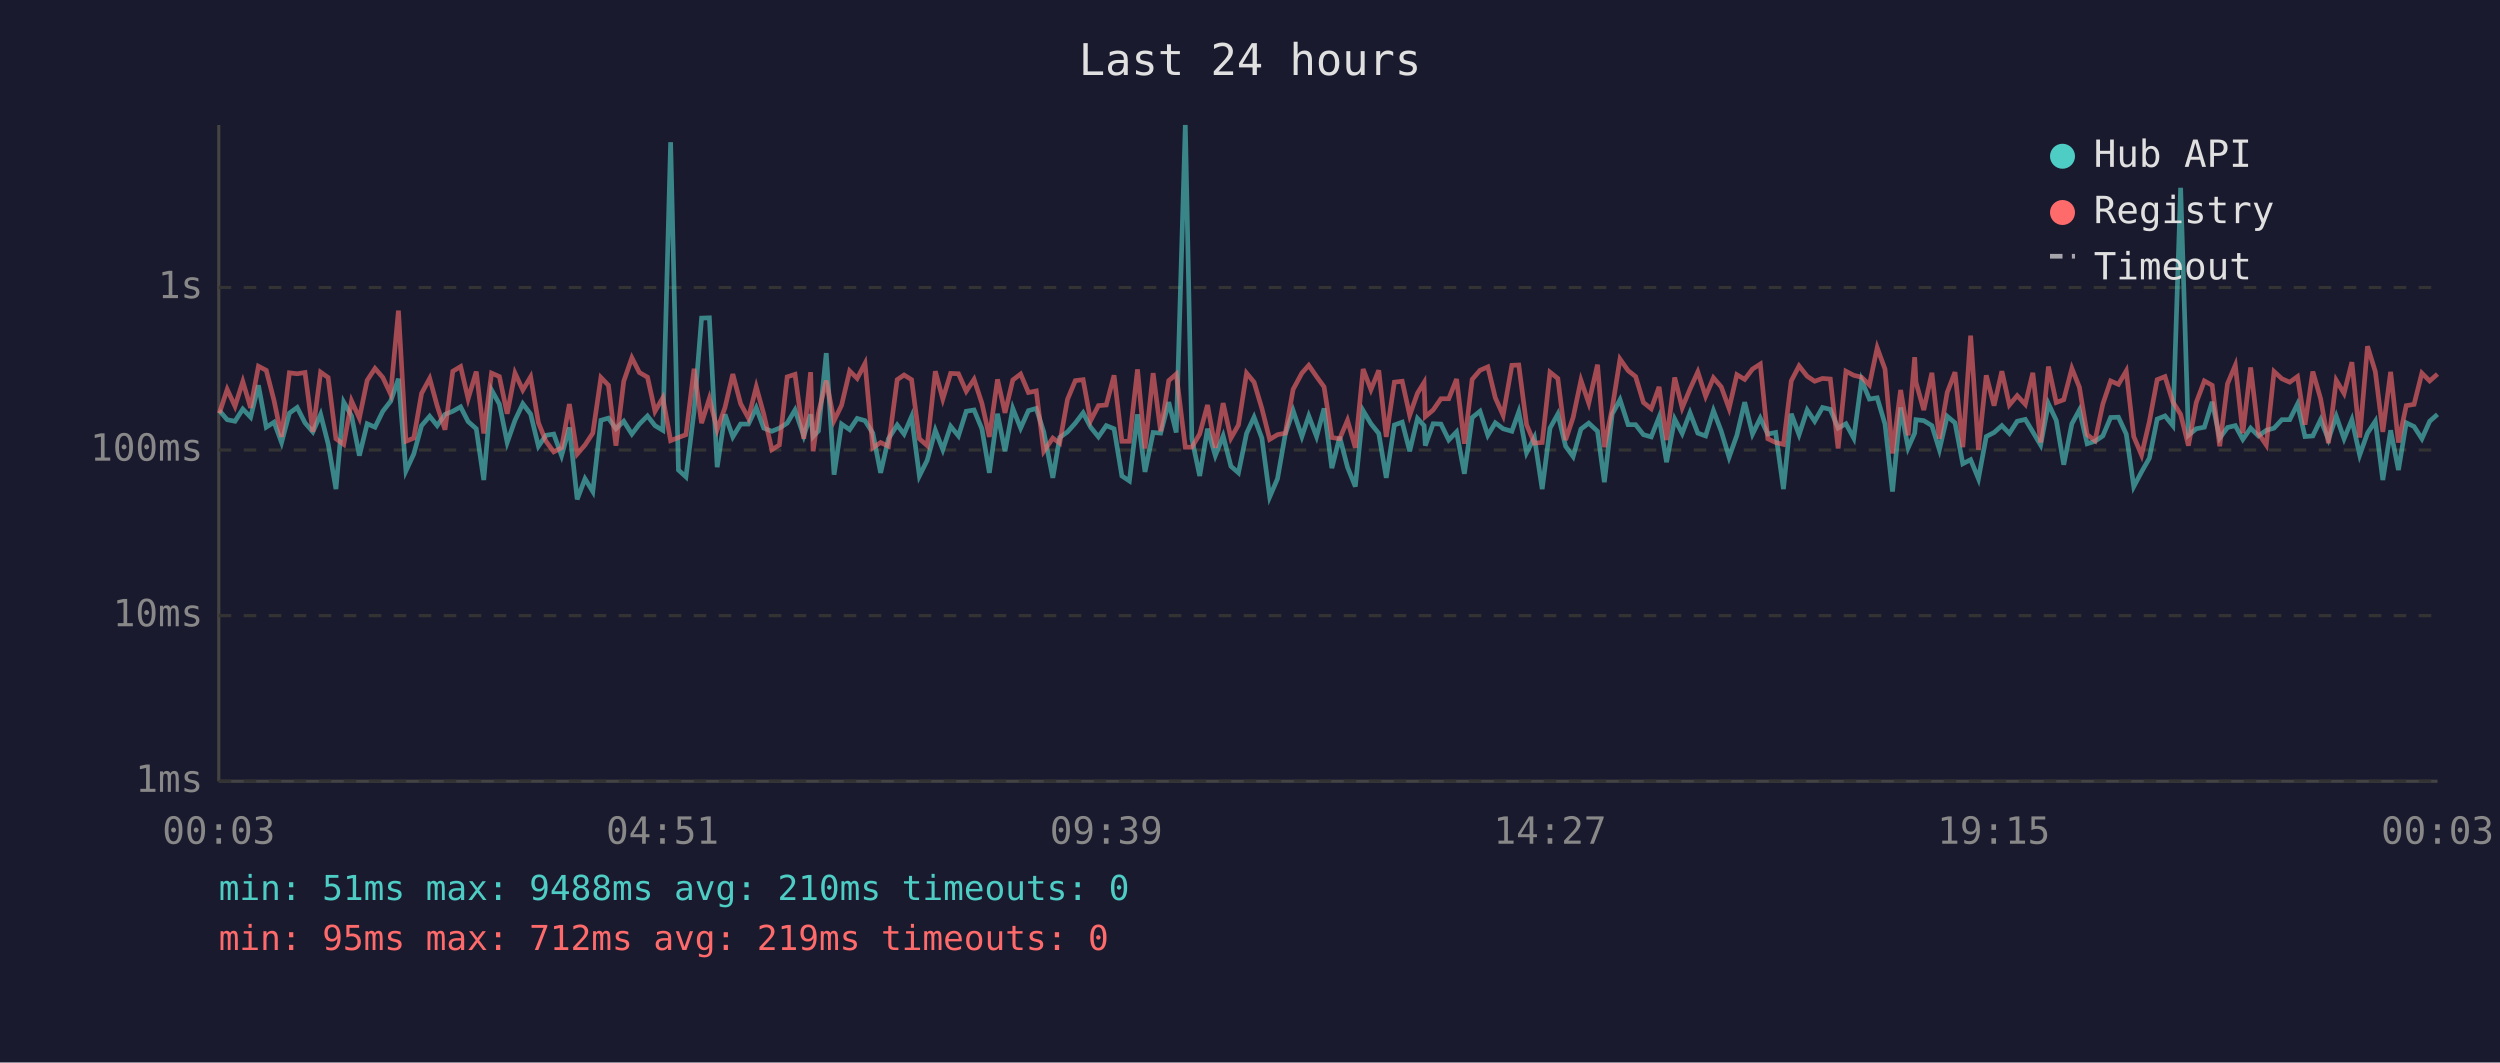
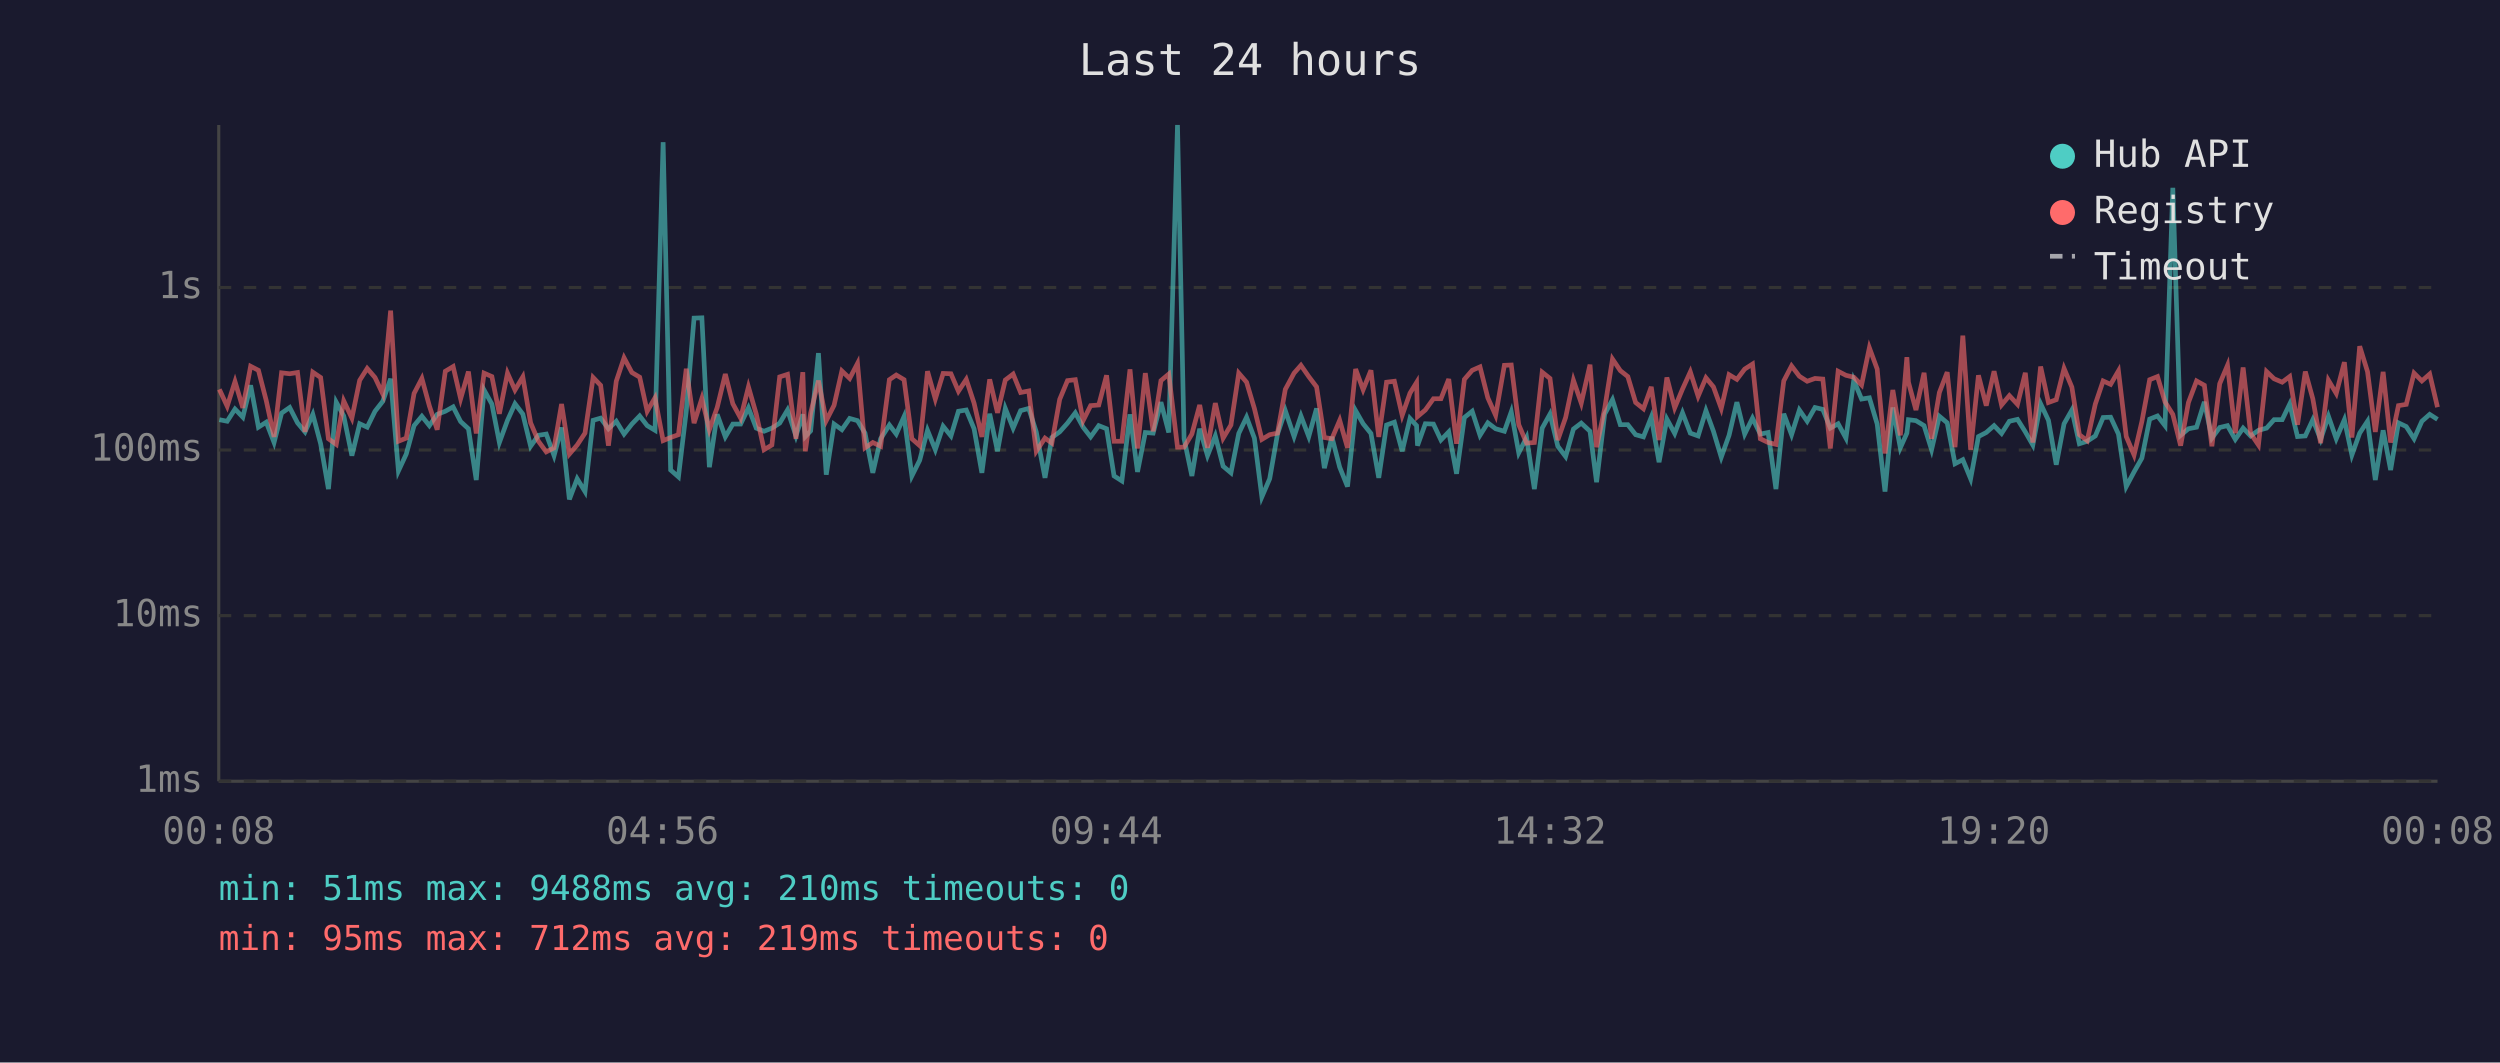
<svg xmlns="http://www.w3.org/2000/svg" viewBox="0 0 800 340" font-family="monospace" font-size="12">
  <rect width="800" height="340" fill="#1a1a2e" />
  <text x="400" y="24" fill="#e0e0e0" font-size="14" text-anchor="middle">Last 24 hours</text>
  <line x1="70" y1="40" x2="70" y2="250" stroke="#444" stroke-width="1" />
  <line x1="70" y1="250" x2="780" y2="250" stroke="#444" stroke-width="1" />
  <line x1="70" y1="250" x2="780" y2="250" stroke="#333" stroke-width="1" stroke-dasharray="4" />
  <text x="65" y="250" fill="#888" text-anchor="end" dominant-baseline="middle">1ms</text>
  <line x1="70" y1="197" x2="780" y2="197" stroke="#333" stroke-width="1" stroke-dasharray="4" />
  <text x="65" y="197" fill="#888" text-anchor="end" dominant-baseline="middle">10ms</text>
  <line x1="70" y1="144" x2="780" y2="144" stroke="#333" stroke-width="1" stroke-dasharray="4" />
  <text x="65" y="144" fill="#888" text-anchor="end" dominant-baseline="middle">100ms</text>
  <line x1="70" y1="92" x2="780" y2="92" stroke="#333" stroke-width="1" stroke-dasharray="4" />
  <text x="65" y="92" fill="#888" text-anchor="end" dominant-baseline="middle">1s</text>
-   <text x="70" y="270" fill="#888" text-anchor="middle">00:03</text>
-   <text x="212" y="270" fill="#888" text-anchor="middle">04:51</text>
-   <text x="354" y="270" fill="#888" text-anchor="middle">09:39</text>
-   <text x="496" y="270" fill="#888" text-anchor="middle">14:27</text>
-   <text x="638" y="270" fill="#888" text-anchor="middle">19:15</text>
-   <text x="780" y="270" fill="#888" text-anchor="middle">00:03</text>
-   <polyline points="70.2,131.4 72.7,134.3 75.2,134.8 77.7,130.9 80.2,133.5 82.7,123.3 85.2,136.7 87.7,135.1 90.1,141.6 92.6,132.2 95.1,130.4 97.6,135.3 100.1,138.2 102.6,132.6 105.0,142.0 107.5,156.5 110.0,128.7 112.5,133.1 115.0,145.8 117.5,135.6 120.0,136.7 122.5,131.6 125.0,128.4 127.5,121.2 129.9,150.7 132.4,145.3 134.9,136.2 137.5,133.2 139.9,136.2 142.4,132.6 144.9,131.6 147.4,130.2 149.8,134.9 152.4,137.2 154.8,153.6 157.3,124.8 159.8,129.3 162.3,141.6 164.8,134.5 167.3,129.2 169.8,132.5 172.3,142.8 174.7,139.3 177.2,138.9 179.7,145.8 182.2,136.8 184.7,159.8 187.2,153.2 189.7,157.3 192.3,134.5 194.7,133.8 197.1,137.2 199.6,134.8 202.2,138.9 204.6,135.7 207.2,133.1 209.6,136.2 212.1,137.7 214.6,45.5 217.1,150.4 219.5,152.6 222.1,131.6 224.5,101.8 227.0,101.7 229.5,149.5 232.0,132.6 234.5,139.8 237.0,135.7 239.5,135.7 242.0,130.5 244.4,137.0 247.0,138.0 249.4,137.0 251.9,135.4 254.4,131.2 257.2,139.5 259.4,132.6 260.2,139.7 261.9,137.9 264.4,113.0 266.9,151.9 269.3,135.7 271.9,137.5 274.3,133.9 276.8,134.6 279.3,138.6 281.8,151.3 284.3,140.4 287.1,136.0 289.3,138.9 291.7,133.3 294.2,152.3 296.7,147.3 299.3,137.7 301.7,143.9 304.2,136.4 306.7,139.5 309.2,131.6 311.7,131.2 314.2,137.2 316.6,151.3 319.2,132.4 321.6,144.4 324.1,130.7 326.6,137.0 329.1,131.4 331.6,130.7 334.0,138.2 336.9,152.9 339.1,140.0 341.6,138.2 344.1,135.4 346.6,132.1 349.0,136.7 351.5,139.8 354.0,136.2 356.5,137.2 359.0,152.3 361.4,153.9 364.0,132.6 366.4,151.0 369.0,138.4 371.4,138.6 374.0,128.7 376.4,138.4 379.3,40.0 381.4,140.4 383.9,152.3 386.4,137.2 388.9,145.8 391.4,139.5 393.9,149.2 396.3,151.3 398.9,138.7 401.3,133.5 403.8,140.2 406.3,159.0 408.8,153.2 411.3,138.9 413.8,131.4 416.6,139.7 418.8,133.1 421.3,139.7 423.7,130.7 426.2,149.8 428.7,139.8 431.2,149.5 433.7,155.7 436.2,131.4 438.7,135.6 441.2,138.7 443.6,152.9 446.2,136.0 448.7,135.1 451.1,144.4 453.6,133.9 455.7,136.2 456.1,142.6 458.6,135.6 461.1,135.7 463.6,140.8 466.1,138.2 468.6,151.6 471.1,133.6 473.6,131.6 476.1,139.3 478.5,135.3 481.0,137.2 483.8,138.0 486.0,131.8 488.5,144.9 491.0,140.0 493.5,156.5 496.0,137.0 498.5,132.5 501.0,142.8 503.4,146.1 505.9,137.3 508.4,135.4 511.2,138.0 513.4,154.3 515.9,132.5 518.4,127.9 521.0,135.9 523.4,135.9 525.9,139.1 528.4,139.8 530.9,133.5 533.3,147.9 535.9,134.1 538.3,138.7 540.8,132.1 543.3,138.6 545.8,139.5 548.3,131.4 550.8,138.0 553.3,146.3 555.8,139.3 558.3,128.7 560.8,138.9 563.3,133.8 565.7,138.9 568.2,138.4 570.7,156.5 573.2,132.4 575.7,139.1 578.3,131.2 580.7,134.8 583.2,130.4 585.7,131.0 588.2,137.0 590.7,135.6 593.2,140.2 595.7,121.7 598.2,127.7 600.7,127.3 603.2,135.7 605.6,157.3 608.2,130.4 610.6,143.3 612.7,138.6 613.1,134.3 615.6,134.6 618.2,136.2 620.6,143.9 623.1,133.2 625.6,135.3 628.1,148.4 630.6,147.1 633.1,153.2 635.6,139.7 638.1,138.4 640.6,136.2 643.0,138.7 645.5,134.8 648.1,134.2 650.5,138.2 653.0,142.4 655.5,129.2 658.0,134.5 660.4,148.7 663.0,135.6 665.4,131.2 667.9,142.0 670.4,141.2 672.9,139.5 675.4,133.6 677.9,133.5 680.4,138.9 682.8,155.7 685.3,151.0 687.8,146.6 690.3,134.1 692.8,133.1 695.3,136.2 697.8,60.1 700.3,139.3 702.8,137.2 705.4,136.7 707.9,128.6 710.3,140.2 712.8,136.8 715.3,136.2 717.7,140.6 720.2,137.0 722.7,139.5 725.2,137.7 727.7,137.0 730.2,134.3 732.7,134.3 735.2,129.3 737.6,139.7 740.1,139.5 742.6,134.3 745.1,140.6 747.6,133.2 750.1,140.4 752.6,134.3 755.1,145.6 757.6,138.6 760.1,134.8 762.5,153.6 765.0,137.7 767.5,150.4 770.0,135.3 772.5,136.5 775.0,140.4 777.5,134.8 780.0,132.6" fill="none" stroke="#4ecdc4" stroke-width="1.5" opacity="0.6" />
-   <polyline points="70.2,132.2 72.7,124.6 75.2,130.0 77.7,122.1 80.2,130.5 82.7,117.2 85.2,118.5 87.7,128.2 90.1,139.8 92.6,119.3 95.1,119.6 97.6,119.2 100.1,138.2 102.6,119.1 105.0,120.8 107.5,140.4 110.0,142.2 112.5,128.3 115.0,133.8 117.5,121.7 120.0,117.9 122.5,120.8 125.0,126.1 127.5,99.4 129.9,141.2 132.4,140.2 134.9,125.9 137.5,121.1 139.9,129.9 142.4,137.5 144.9,118.8 147.4,117.3 149.8,127.6 152.4,118.9 154.8,138.7 157.3,119.4 159.8,120.5 162.3,132.4 164.8,119.4 167.3,124.8 169.8,120.6 172.3,135.3 174.7,141.2 177.2,144.6 179.7,143.3 182.2,129.3 184.7,145.3 187.2,142.4 189.7,138.6 192.3,120.8 194.7,123.3 197.1,142.6 199.6,122.0 202.2,114.5 204.6,119.2 207.2,120.7 209.6,131.6 212.1,127.3 214.6,141.0 217.1,140.0 219.5,139.1 222.1,118.0 224.5,135.4 227.0,127.5 229.5,137.5 232.0,130.4 234.5,119.7 237.0,129.2 239.5,133.8 242.0,123.8 244.4,132.5 247.0,143.9 249.4,142.4 251.9,120.6 254.4,119.8 257.2,140.4 259.4,119.1 260.2,144.4 261.9,132.2 264.4,121.8 266.9,134.6 269.3,129.7 271.9,118.7 274.3,121.1 276.8,116.3 279.3,143.3 281.8,141.6 284.3,142.8 287.1,121.5 289.3,120.0 291.7,121.5 294.2,140.4 296.7,142.6 299.3,118.8 301.7,127.7 304.2,119.5 306.7,119.6 309.2,125.2 311.7,121.4 314.2,129.0 316.6,139.8 319.2,121.4 321.6,132.1 324.1,121.6 326.6,119.7 329.1,125.6 331.6,125.1 334.0,144.4 336.9,140.2 339.1,141.8 341.6,127.8 344.1,121.8 346.6,121.5 349.0,134.6 351.5,129.8 354.0,129.6 356.5,120.1 359.0,141.2 361.4,141.2 364.0,118.2 366.4,143.5 369.0,119.4 371.4,138.0 374.0,121.8 376.4,119.7 379.3,143.1 381.4,143.1 383.9,138.9 386.4,129.6 388.9,143.3 391.4,129.0 393.9,140.2 396.3,136.0 398.9,119.4 401.3,122.3 403.8,130.7 406.3,140.6 408.8,139.1 411.3,138.6 413.8,124.6 416.6,119.4 418.8,116.9 421.3,120.5 423.7,123.8 426.2,140.0 428.7,140.4 431.2,134.5 433.7,143.3 436.2,118.1 438.7,124.7 441.2,118.5 443.6,139.8 446.2,122.3 448.7,122.0 451.1,132.9 453.6,125.8 455.7,122.4 456.1,133.3 458.6,131.2 461.1,127.6 463.6,127.6 466.1,121.3 468.6,142.0 471.1,121.4 473.6,118.5 476.1,117.4 478.5,127.3 481.0,132.9 483.8,116.9 486.0,116.8 488.5,135.9 491.0,141.8 493.5,141.6 496.0,119.1 498.5,121.1 501.0,140.8 503.4,133.6 505.9,121.7 508.4,129.0 511.2,116.7 513.4,143.1 515.9,130.7 518.4,114.9 521.0,118.6 523.4,120.5 525.9,128.8 528.4,130.8 530.9,123.8 533.3,140.8 535.9,120.8 538.3,130.5 540.8,124.5 543.3,119.0 545.8,126.8 548.3,120.9 550.8,123.8 553.3,130.7 555.8,119.9 558.3,121.4 560.8,118.1 563.3,116.5 565.7,140.4 568.2,141.6 570.7,142.2 573.2,121.9 575.7,117.1 578.3,120.4 580.7,122.0 583.2,121.1 585.7,121.3 588.2,143.5 590.7,118.8 593.2,120.1 595.7,120.7 598.2,123.2 600.7,111.3 603.2,118.1 605.6,145.1 608.2,124.8 610.6,139.3 612.7,114.3 613.1,122.3 615.6,131.2 618.2,119.3 620.6,140.4 623.1,125.6 625.6,119.1 628.1,143.1 630.6,107.4 633.1,143.9 635.6,120.1 638.1,129.8 640.6,118.8 643.0,129.6 645.5,126.6 648.1,129.4 650.5,119.3 653.0,141.6 655.5,117.3 658.0,128.8 660.4,127.9 663.0,117.9 665.4,123.9 667.9,139.1 670.4,141.0 672.9,129.3 675.4,121.9 677.9,123.0 680.4,118.7 682.8,139.7 685.3,145.6 687.8,134.9 690.3,121.5 692.8,120.5 695.3,128.6 697.8,132.6 700.3,142.6 702.8,128.8 705.4,121.9 707.9,123.3 710.3,142.8 712.8,122.8 715.3,116.9 717.7,138.6 720.2,117.6 722.7,138.7 725.2,142.4 727.7,118.9 730.2,121.2 732.7,122.3 735.2,120.5 737.6,135.9 740.1,118.9 742.6,127.6 745.1,141.8 747.6,121.7 750.1,125.9 752.6,115.9 755.1,140.0 757.6,110.8 760.1,118.9 762.5,138.2 765.0,119.0 767.5,141.6 770.0,129.8 772.5,129.4 775.0,119.4 777.5,121.9 780.0,119.7" fill="none" stroke="#ff6b6b" stroke-width="1.5" opacity="0.6" />
+   <text x="70" y="270" fill="#888" text-anchor="middle">00:08</text>
+   <text x="212" y="270" fill="#888" text-anchor="middle">04:56</text>
+   <text x="354" y="270" fill="#888" text-anchor="middle">09:44</text>
+   <text x="496" y="270" fill="#888" text-anchor="middle">14:32</text>
+   <text x="638" y="270" fill="#888" text-anchor="middle">19:20</text>
+   <text x="780" y="270" fill="#888" text-anchor="middle">00:08</text>
+   <polyline points="70.2,134.3 72.7,134.8 75.2,130.9 77.7,133.5 80.2,123.3 82.7,136.7 85.2,135.1 87.7,141.6 90.1,132.2 92.7,130.4 95.2,135.3 97.6,138.2 100.1,132.6 102.6,142.0 105.1,156.5 107.6,128.7 110.0,133.1 112.6,145.8 115.1,135.6 117.5,136.7 120.0,131.6 122.5,128.4 125.0,121.2 127.5,150.7 130.0,145.3 132.5,136.2 135.0,133.2 137.4,136.2 139.9,132.6 142.5,131.6 145.0,130.2 147.4,134.9 149.9,137.2 152.4,153.6 154.9,124.8 157.4,129.3 159.8,141.6 162.4,134.5 164.8,129.2 167.3,132.5 169.8,142.8 172.3,139.3 174.8,138.9 177.3,145.8 179.7,136.8 182.2,159.8 184.7,153.2 187.2,157.3 189.8,134.5 192.2,133.8 194.7,137.2 197.2,134.8 199.7,138.9 202.2,135.7 204.7,133.1 207.1,136.2 209.6,137.7 212.2,45.5 214.6,150.4 217.1,152.6 219.6,131.6 222.1,101.8 224.6,101.7 227.0,149.5 229.5,132.6 232.1,139.8 234.5,135.7 237.0,135.7 239.5,130.5 242.0,137.0 244.5,138.0 247.0,137.0 249.5,135.4 252.0,131.2 254.7,139.5 256.9,132.6 257.7,139.7 259.4,137.9 261.9,113.0 264.4,151.9 266.9,135.7 269.4,137.5 271.9,133.9 274.4,134.6 276.8,138.6 279.3,151.3 281.8,140.4 284.6,136.0 286.8,138.9 289.3,133.3 291.8,152.3 294.3,147.3 296.8,137.7 299.3,143.9 301.8,136.4 304.3,139.5 306.7,131.6 309.2,131.2 311.7,137.2 314.2,151.3 316.7,132.4 319.2,144.4 321.7,130.7 324.2,137.0 326.6,131.4 329.2,130.7 331.6,138.2 334.4,152.9 336.6,140.0 339.1,138.2 341.6,135.4 344.1,132.1 346.6,136.7 349.0,139.8 351.6,136.2 354.1,137.2 356.5,152.3 359.0,153.9 361.6,132.6 364.0,151.0 366.5,138.4 369.0,138.6 371.5,128.7 374.0,138.4 376.8,40.0 378.9,140.4 381.4,152.3 383.9,137.2 386.4,145.8 388.9,139.5 391.4,149.2 393.9,151.3 396.4,138.7 398.9,133.5 401.4,140.2 403.8,159.0 406.3,153.2 408.8,138.9 411.3,131.4 414.1,139.7 416.3,133.1 418.8,139.7 421.3,130.7 423.8,149.8 426.2,139.8 428.7,149.5 431.2,155.7 433.8,131.4 436.2,135.6 438.7,138.7 441.2,152.9 443.7,136.0 446.2,135.1 448.7,144.4 451.2,133.9 453.3,136.2 453.6,142.6 456.1,135.6 458.7,135.7 461.1,140.8 463.6,138.2 466.1,151.6 468.6,133.6 471.1,131.6 473.6,139.3 476.1,135.3 478.6,137.2 481.4,138.0 483.6,131.8 486.0,144.9 488.5,140.0 491.0,156.5 493.5,137.0 496.0,132.5 498.5,142.8 501.0,146.1 503.5,137.3 506.0,135.4 508.8,138.0 510.9,154.3 513.5,132.5 516.0,127.9 518.5,135.9 520.9,135.9 523.4,139.1 525.9,139.8 528.4,133.5 530.9,147.9 533.4,134.1 535.9,138.7 538.4,132.1 540.9,138.6 543.4,139.5 545.9,131.4 548.3,138.0 550.8,146.3 553.3,139.3 555.8,128.7 558.3,138.9 560.8,133.8 563.3,138.9 565.8,138.4 568.3,156.5 570.8,132.4 573.3,139.1 575.8,131.2 578.3,134.8 580.8,130.4 583.3,131.0 585.7,137.0 588.2,135.6 590.7,140.2 593.2,121.7 595.7,127.7 598.2,127.3 600.7,135.7 603.2,157.3 605.7,130.4 608.1,143.3 610.2,138.6 610.7,134.3 613.1,134.6 615.7,136.2 618.1,143.9 620.6,133.2 623.1,135.3 625.6,148.4 628.1,147.1 630.6,153.2 633.1,139.7 635.6,138.4 638.1,136.2 640.5,138.7 643.0,134.8 645.6,134.2 648.1,138.2 650.5,142.4 653.0,129.2 655.5,134.5 658.0,148.7 660.5,135.6 663.0,131.2 665.4,142.0 667.9,141.2 670.5,139.5 673.0,133.6 675.4,133.5 677.9,138.9 680.4,155.7 682.9,151.0 685.4,146.6 687.9,134.1 690.4,133.1 692.8,136.2 695.3,60.1 697.8,139.3 700.3,137.2 702.9,136.7 705.4,128.6 707.8,140.2 710.3,136.8 712.8,136.2 715.3,140.6 717.8,137.0 720.2,139.5 722.7,137.7 725.3,137.0 727.7,134.3 730.3,134.3 732.7,129.3 735.2,139.7 737.7,139.5 740.1,134.3 742.6,140.6 745.1,133.2 747.6,140.4 750.2,134.3 752.6,145.6 755.1,138.6 757.6,134.8 760.1,153.6 762.6,137.7 765.0,150.4 767.5,135.3 770.0,136.5 772.5,140.4 775.0,134.8 777.5,132.6 780.0,134.2" fill="none" stroke="#4ecdc4" stroke-width="1.5" opacity="0.6" />
+   <polyline points="70.2,124.6 72.7,130.0 75.2,122.1 77.7,130.5 80.2,117.2 82.7,118.5 85.2,128.2 87.7,139.8 90.1,119.3 92.7,119.6 95.2,119.2 97.6,138.2 100.1,119.1 102.6,120.8 105.1,140.4 107.6,142.2 110.0,128.3 112.6,133.8 115.1,121.7 117.5,117.9 120.0,120.8 122.5,126.1 125.0,99.4 127.5,141.2 130.0,140.2 132.5,125.9 135.0,121.1 137.4,129.9 139.9,137.5 142.5,118.8 145.0,117.3 147.4,127.6 149.9,118.9 152.4,138.7 154.9,119.4 157.4,120.5 159.8,132.4 162.4,119.4 164.8,124.8 167.3,120.6 169.8,135.3 172.3,141.2 174.8,144.6 177.3,143.3 179.7,129.3 182.2,145.3 184.7,142.4 187.2,138.6 189.8,120.8 192.2,123.3 194.7,142.6 197.2,122.0 199.7,114.5 202.2,119.2 204.7,120.7 207.1,131.6 209.6,127.3 212.2,141.0 214.6,140.0 217.1,139.1 219.6,118.0 222.1,135.4 224.6,127.5 227.0,137.5 229.5,130.4 232.1,119.7 234.5,129.2 237.0,133.8 239.5,123.8 242.0,132.5 244.5,143.9 247.0,142.4 249.5,120.6 252.0,119.8 254.7,140.4 256.9,119.1 257.7,144.4 259.4,132.2 261.9,121.8 264.4,134.6 266.9,129.7 269.4,118.7 271.9,121.1 274.4,116.3 276.8,143.3 279.3,141.6 281.8,142.8 284.6,121.5 286.8,120.0 289.3,121.5 291.8,140.4 294.3,142.6 296.8,118.8 299.3,127.7 301.8,119.5 304.3,119.6 306.7,125.2 309.2,121.4 311.7,129.0 314.2,139.8 316.7,121.4 319.2,132.1 321.7,121.6 324.2,119.7 326.6,125.6 329.2,125.1 331.6,144.4 334.4,140.2 336.6,141.8 339.1,127.8 341.6,121.8 344.1,121.5 346.6,134.6 349.0,129.8 351.6,129.6 354.1,120.1 356.5,141.2 359.0,141.2 361.6,118.2 364.0,143.5 366.5,119.4 369.0,138.0 371.5,121.8 374.0,119.7 376.8,143.1 378.9,143.1 381.4,138.9 383.9,129.6 386.4,143.3 388.9,129.0 391.4,140.2 393.9,136.0 396.4,119.4 398.9,122.3 401.4,130.7 403.8,140.6 406.3,139.1 408.8,138.6 411.3,124.6 414.1,119.4 416.3,116.9 418.8,120.5 421.3,123.8 423.8,140.0 426.2,140.4 428.7,134.5 431.2,143.3 433.8,118.1 436.2,124.7 438.7,118.5 441.2,139.8 443.7,122.3 446.2,122.0 448.7,132.9 451.2,125.8 453.3,122.4 453.6,133.3 456.1,131.2 458.7,127.6 461.1,127.6 463.6,121.3 466.1,142.0 468.6,121.4 471.1,118.5 473.6,117.4 476.1,127.3 478.6,132.9 481.4,116.9 483.6,116.8 486.0,135.9 488.5,141.8 491.0,141.6 493.5,119.1 496.0,121.1 498.5,140.8 501.0,133.6 503.5,121.7 506.0,129.0 508.8,116.7 510.9,143.1 513.5,130.7 516.0,114.9 518.5,118.6 520.9,120.5 523.4,128.8 525.9,130.8 528.4,123.8 530.9,140.8 533.4,120.8 535.9,130.5 538.4,124.5 540.9,119.0 543.4,126.8 545.9,120.9 548.3,123.8 550.8,130.7 553.3,119.9 555.8,121.4 558.3,118.1 560.8,116.5 563.3,140.4 565.8,141.6 568.3,142.2 570.8,121.9 573.3,117.1 575.8,120.4 578.3,122.0 580.8,121.1 583.3,121.3 585.7,143.5 588.2,118.8 590.7,120.1 593.2,120.7 595.7,123.2 598.2,111.3 600.7,118.1 603.2,145.1 605.7,124.8 608.1,139.3 610.2,114.3 610.7,122.3 613.1,131.2 615.7,119.3 618.1,140.4 620.6,125.6 623.1,119.1 625.6,143.1 628.1,107.4 630.6,143.9 633.1,120.1 635.6,129.8 638.1,118.8 640.5,129.6 643.0,126.6 645.6,129.4 648.1,119.3 650.5,141.6 653.0,117.3 655.5,128.8 658.0,127.9 660.5,117.9 663.0,123.9 665.4,139.1 667.9,141.0 670.5,129.3 673.0,121.9 675.4,123.0 677.9,118.7 680.4,139.7 682.9,145.6 685.4,134.9 687.9,121.5 690.4,120.5 692.8,128.6 695.3,132.6 697.8,142.6 700.3,128.8 702.9,121.9 705.4,123.3 707.8,142.8 710.3,122.8 712.8,116.9 715.3,138.6 717.8,117.6 720.2,138.7 722.7,142.4 725.3,118.9 727.7,121.2 730.3,122.3 732.7,120.5 735.2,135.9 737.7,118.9 740.1,127.6 742.6,141.8 745.1,121.7 747.6,125.9 750.2,115.9 752.6,140.0 755.1,110.8 757.6,118.9 760.1,138.2 762.6,119.0 765.0,141.6 767.5,129.8 770.0,129.4 772.5,119.4 775.0,121.9 777.5,119.7 780.0,130.3" fill="none" stroke="#ff6b6b" stroke-width="1.5" opacity="0.6" />
  <circle cx="660" cy="50" r="4" fill="#4ecdc4" />
  <text x="670" y="50" fill="#e0e0e0" dominant-baseline="middle">Hub API</text>
  <circle cx="660" cy="68" r="4" fill="#ff6b6b" />
  <text x="670" y="68" fill="#e0e0e0" dominant-baseline="middle">Registry</text>
  <line x1="656" y1="82" x2="664" y2="82" stroke="#e0e0e0" stroke-width="1.5" stroke-dasharray="4,3" opacity="0.7" />
  <text x="670" y="86" fill="#e0e0e0" dominant-baseline="middle">Timeout</text>
  <text x="70" y="288" fill="#4ecdc4" font-size="11">min: 51ms  max: 9488ms  avg: 210ms  timeouts: 0</text>
  <text x="70" y="304" fill="#ff6b6b" font-size="11">min: 95ms  max: 712ms  avg: 219ms  timeouts: 0</text>
</svg>
